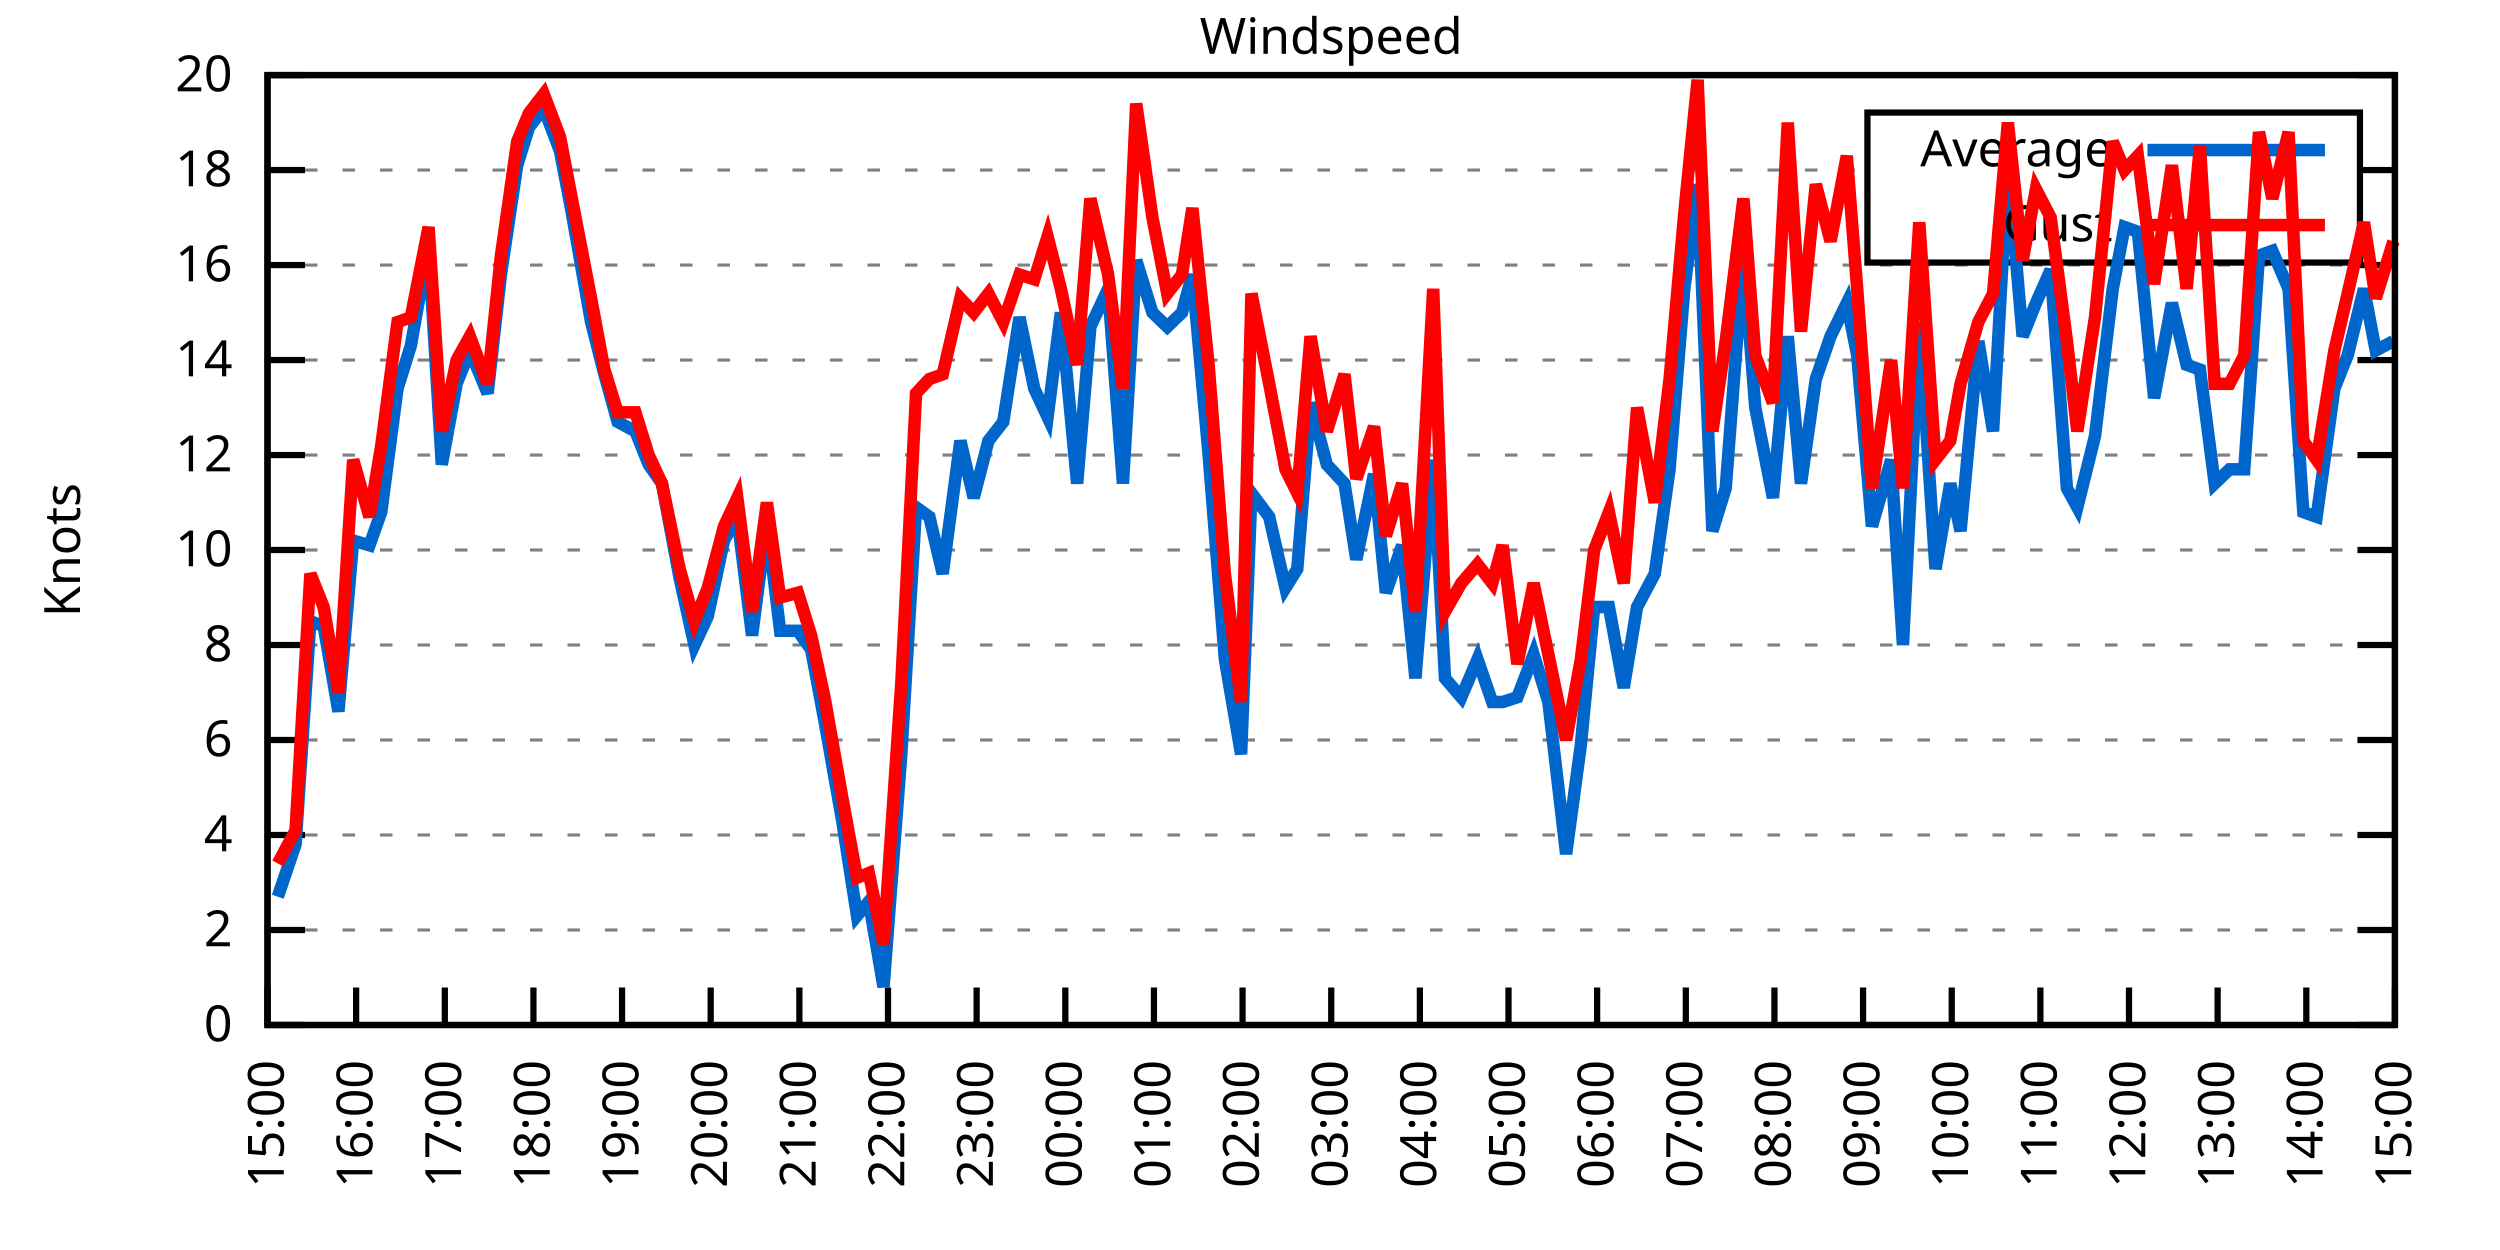
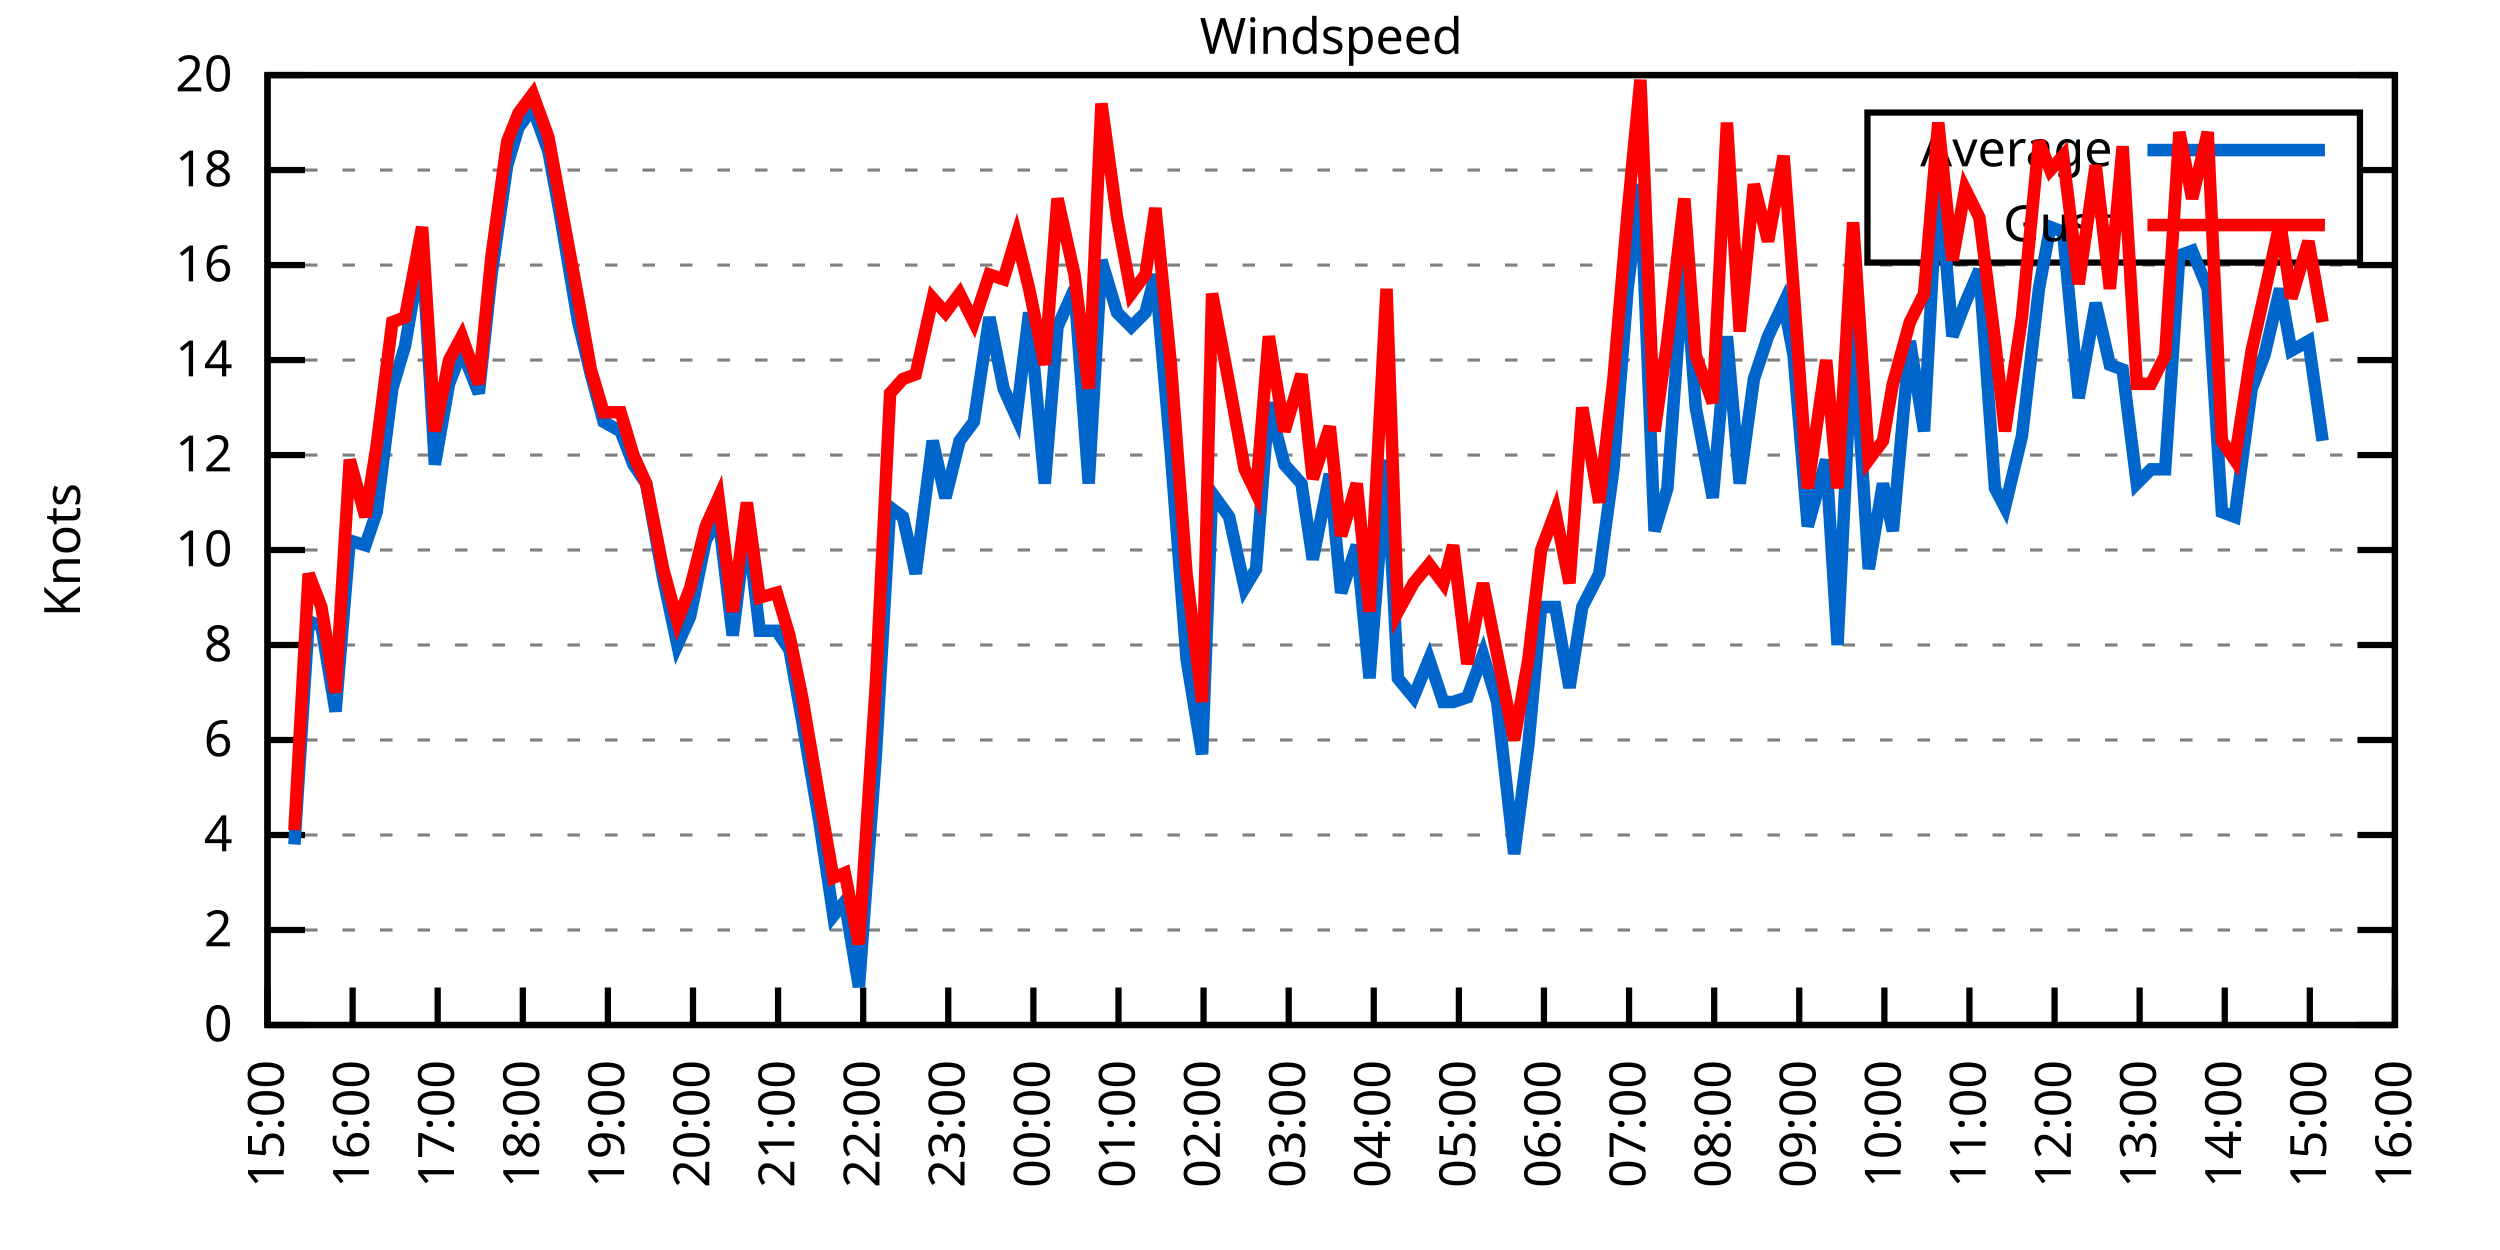
<svg xmlns="http://www.w3.org/2000/svg" xmlns:xlink="http://www.w3.org/1999/xlink" width="400" height="200" viewBox="0 0 400 200">
  <g id="gnuplot_canvas">
    <rect x="0" y="0" width="400" height="200" fill="none" />
    <defs>
      <circle id="gpDot" r="0.5" stroke-width="0.5" stroke="currentColor" />
      <path id="gpPt0" stroke-width="0.333" stroke="currentColor" d="M-1,0 h2 M0,-1 v2" />
      <path id="gpPt1" stroke-width="0.333" stroke="currentColor" d="M-1,-1 L1,1 M1,-1 L-1,1" />
      <path id="gpPt2" stroke-width="0.333" stroke="currentColor" d="M-1,0 L1,0 M0,-1 L0,1 M-1,-1 L1,1 M-1,1 L1,-1" />
      <rect id="gpPt3" stroke-width="0.333" stroke="currentColor" x="-1" y="-1" width="2" height="2" />
      <rect id="gpPt4" stroke-width="0.333" stroke="currentColor" fill="currentColor" x="-1" y="-1" width="2" height="2" />
      <circle id="gpPt5" stroke-width="0.333" stroke="currentColor" cx="0" cy="0" r="1" />
      <use xlink:href="#gpPt5" id="gpPt6" fill="currentColor" stroke="none" />
      <path id="gpPt7" stroke-width="0.333" stroke="currentColor" d="M0,-1.33 L-1.33,0.67 L1.33,0.67 z" />
      <use xlink:href="#gpPt7" id="gpPt8" fill="currentColor" stroke="none" />
      <use xlink:href="#gpPt7" id="gpPt9" stroke="currentColor" transform="rotate(180)" />
      <use xlink:href="#gpPt9" id="gpPt10" fill="currentColor" stroke="none" />
      <use xlink:href="#gpPt3" id="gpPt11" stroke="currentColor" transform="rotate(45)" />
      <use xlink:href="#gpPt11" id="gpPt12" fill="currentColor" stroke="none" />
      <path id="gpPt13" stroke-width="0.333" stroke="currentColor" d="M0,1.330 L1.265,0.411 L0.782,-1.067 L-0.782,-1.076 L-1.265,0.411 z" />
      <use xlink:href="#gpPt13" id="gpPt14" fill="currentColor" stroke="none" />
      <filter id="textbox" filterUnits="objectBoundingBox" x="0" y="0" height="1" width="1">
        <feFlood flood-color="white" flood-opacity="1" result="bgnd" />
        <feComposite in="SourceGraphic" in2="bgnd" operator="atop" />
      </filter>
      <filter id="greybox" filterUnits="objectBoundingBox" x="0" y="0" height="1" width="1">
        <feFlood flood-color="lightgrey" flood-opacity="1" result="grey" />
        <feComposite in="SourceGraphic" in2="grey" operator="atop" />
      </filter>
    </defs>
    <g fill="none" color="white" stroke="currentColor" stroke-width="1.00" stroke-linecap="butt" stroke-linejoin="miter">
</g>
    <g fill="none" color="black" stroke="currentColor" stroke-width="1.00" stroke-linecap="butt" stroke-linejoin="miter">
      <g stroke="none" shape-rendering="crispEdges">
        <polygon fill="rgb(255, 255, 255)" points="42.80,164.00 383.18,164.00 383.18,12.02 42.80,12.02 " />
      </g>
    </g>
    <g fill="none" color="black" stroke="currentColor" stroke-width="1.00" stroke-linecap="butt" stroke-linejoin="miter">
</g>
    <g fill="none" color="black" stroke="black" stroke-width="0.50" stroke-linecap="butt" stroke-linejoin="miter">
</g>
    <g fill="none" color="gray" stroke="currentColor" stroke-width="0.50" stroke-linecap="butt" stroke-linejoin="miter">
      <path stroke="gray" stroke-dasharray="2,4" class="gridline" d="M42.80,164.00 L383.19,164.00  " />
    </g>
    <g fill="none" color="gray" stroke="gray" stroke-width="1.00" stroke-linecap="butt" stroke-linejoin="miter">
</g>
    <g fill="none" color="black" stroke="currentColor" stroke-width="1.00" stroke-linecap="butt" stroke-linejoin="miter">
      <path stroke="black" d="M42.80,164.00 L48.80,164.00 M383.19,164.00 L377.19,164.00  " />
      <g transform="translate(37.20,166.60)" stroke="none" fill="black" font-family="Sans" font-size="8.00" text-anchor="end">
        <text>
          <tspan font-family="Sans"> 0</tspan>
        </text>
      </g>
    </g>
    <g fill="none" color="black" stroke="currentColor" stroke-width="1.00" stroke-linecap="butt" stroke-linejoin="miter">
</g>
    <g fill="none" color="black" stroke="black" stroke-width="0.50" stroke-linecap="butt" stroke-linejoin="miter">
</g>
    <g fill="none" color="gray" stroke="currentColor" stroke-width="0.50" stroke-linecap="butt" stroke-linejoin="miter">
      <path stroke="gray" stroke-dasharray="2,4" class="gridline" d="M42.80,148.80 L383.19,148.80  " />
    </g>
    <g fill="none" color="gray" stroke="gray" stroke-width="1.00" stroke-linecap="butt" stroke-linejoin="miter">
</g>
    <g fill="none" color="black" stroke="currentColor" stroke-width="1.00" stroke-linecap="butt" stroke-linejoin="miter">
      <path stroke="black" d="M42.80,148.80 L48.80,148.80 M383.19,148.80 L377.19,148.80  " />
      <g transform="translate(37.20,151.40)" stroke="none" fill="black" font-family="Sans" font-size="8.00" text-anchor="end">
        <text>
          <tspan font-family="Sans"> 2</tspan>
        </text>
      </g>
    </g>
    <g fill="none" color="black" stroke="currentColor" stroke-width="1.00" stroke-linecap="butt" stroke-linejoin="miter">
</g>
    <g fill="none" color="black" stroke="black" stroke-width="0.50" stroke-linecap="butt" stroke-linejoin="miter">
</g>
    <g fill="none" color="gray" stroke="currentColor" stroke-width="0.50" stroke-linecap="butt" stroke-linejoin="miter">
      <path stroke="gray" stroke-dasharray="2,4" class="gridline" d="M42.80,133.60 L383.19,133.60  " />
    </g>
    <g fill="none" color="gray" stroke="gray" stroke-width="1.00" stroke-linecap="butt" stroke-linejoin="miter">
</g>
    <g fill="none" color="black" stroke="currentColor" stroke-width="1.00" stroke-linecap="butt" stroke-linejoin="miter">
      <path stroke="black" d="M42.80,133.60 L48.80,133.60 M383.19,133.60 L377.19,133.60  " />
      <g transform="translate(37.20,136.20)" stroke="none" fill="black" font-family="Sans" font-size="8.00" text-anchor="end">
        <text>
          <tspan font-family="Sans"> 4</tspan>
        </text>
      </g>
    </g>
    <g fill="none" color="black" stroke="currentColor" stroke-width="1.00" stroke-linecap="butt" stroke-linejoin="miter">
</g>
    <g fill="none" color="black" stroke="black" stroke-width="0.50" stroke-linecap="butt" stroke-linejoin="miter">
</g>
    <g fill="none" color="gray" stroke="currentColor" stroke-width="0.50" stroke-linecap="butt" stroke-linejoin="miter">
      <path stroke="gray" stroke-dasharray="2,4" class="gridline" d="M42.80,118.40 L383.19,118.40  " />
    </g>
    <g fill="none" color="gray" stroke="gray" stroke-width="1.00" stroke-linecap="butt" stroke-linejoin="miter">
</g>
    <g fill="none" color="black" stroke="currentColor" stroke-width="1.00" stroke-linecap="butt" stroke-linejoin="miter">
      <path stroke="black" d="M42.80,118.40 L48.80,118.40 M383.19,118.40 L377.19,118.40  " />
      <g transform="translate(37.20,121.00)" stroke="none" fill="black" font-family="Sans" font-size="8.00" text-anchor="end">
        <text>
          <tspan font-family="Sans"> 6</tspan>
        </text>
      </g>
    </g>
    <g fill="none" color="black" stroke="currentColor" stroke-width="1.00" stroke-linecap="butt" stroke-linejoin="miter">
</g>
    <g fill="none" color="black" stroke="black" stroke-width="0.50" stroke-linecap="butt" stroke-linejoin="miter">
</g>
    <g fill="none" color="gray" stroke="currentColor" stroke-width="0.50" stroke-linecap="butt" stroke-linejoin="miter">
      <path stroke="gray" stroke-dasharray="2,4" class="gridline" d="M42.80,103.20 L383.19,103.20  " />
    </g>
    <g fill="none" color="gray" stroke="gray" stroke-width="1.00" stroke-linecap="butt" stroke-linejoin="miter">
</g>
    <g fill="none" color="black" stroke="currentColor" stroke-width="1.00" stroke-linecap="butt" stroke-linejoin="miter">
      <path stroke="black" d="M42.80,103.20 L48.80,103.20 M383.19,103.20 L377.19,103.20  " />
      <g transform="translate(37.20,105.80)" stroke="none" fill="black" font-family="Sans" font-size="8.00" text-anchor="end">
        <text>
          <tspan font-family="Sans"> 8</tspan>
        </text>
      </g>
    </g>
    <g fill="none" color="black" stroke="currentColor" stroke-width="1.00" stroke-linecap="butt" stroke-linejoin="miter">
</g>
    <g fill="none" color="black" stroke="black" stroke-width="0.50" stroke-linecap="butt" stroke-linejoin="miter">
</g>
    <g fill="none" color="gray" stroke="currentColor" stroke-width="0.50" stroke-linecap="butt" stroke-linejoin="miter">
      <path stroke="gray" stroke-dasharray="2,4" class="gridline" d="M42.80,88.00 L383.19,88.00  " />
    </g>
    <g fill="none" color="gray" stroke="gray" stroke-width="1.00" stroke-linecap="butt" stroke-linejoin="miter">
</g>
    <g fill="none" color="black" stroke="currentColor" stroke-width="1.00" stroke-linecap="butt" stroke-linejoin="miter">
      <path stroke="black" d="M42.80,88.00 L48.80,88.00 M383.19,88.00 L377.19,88.00  " />
      <g transform="translate(37.20,90.60)" stroke="none" fill="black" font-family="Sans" font-size="8.00" text-anchor="end">
        <text>
          <tspan font-family="Sans"> 10</tspan>
        </text>
      </g>
    </g>
    <g fill="none" color="black" stroke="currentColor" stroke-width="1.00" stroke-linecap="butt" stroke-linejoin="miter">
</g>
    <g fill="none" color="black" stroke="black" stroke-width="0.50" stroke-linecap="butt" stroke-linejoin="miter">
</g>
    <g fill="none" color="gray" stroke="currentColor" stroke-width="0.50" stroke-linecap="butt" stroke-linejoin="miter">
      <path stroke="gray" stroke-dasharray="2,4" class="gridline" d="M42.80,72.81 L383.19,72.81  " />
    </g>
    <g fill="none" color="gray" stroke="gray" stroke-width="1.00" stroke-linecap="butt" stroke-linejoin="miter">
</g>
    <g fill="none" color="black" stroke="currentColor" stroke-width="1.00" stroke-linecap="butt" stroke-linejoin="miter">
      <path stroke="black" d="M42.80,72.81 L48.80,72.81 M383.19,72.81 L377.19,72.81  " />
      <g transform="translate(37.20,75.41)" stroke="none" fill="black" font-family="Sans" font-size="8.00" text-anchor="end">
        <text>
          <tspan font-family="Sans"> 12</tspan>
        </text>
      </g>
    </g>
    <g fill="none" color="black" stroke="currentColor" stroke-width="1.00" stroke-linecap="butt" stroke-linejoin="miter">
</g>
    <g fill="none" color="black" stroke="black" stroke-width="0.50" stroke-linecap="butt" stroke-linejoin="miter">
</g>
    <g fill="none" color="gray" stroke="currentColor" stroke-width="0.50" stroke-linecap="butt" stroke-linejoin="miter">
      <path stroke="gray" stroke-dasharray="2,4" class="gridline" d="M42.80,57.61 L383.19,57.61  " />
    </g>
    <g fill="none" color="gray" stroke="gray" stroke-width="1.00" stroke-linecap="butt" stroke-linejoin="miter">
</g>
    <g fill="none" color="black" stroke="currentColor" stroke-width="1.00" stroke-linecap="butt" stroke-linejoin="miter">
      <path stroke="black" d="M42.80,57.61 L48.80,57.61 M383.19,57.61 L377.19,57.61  " />
      <g transform="translate(37.20,60.21)" stroke="none" fill="black" font-family="Sans" font-size="8.00" text-anchor="end">
        <text>
          <tspan font-family="Sans"> 14</tspan>
        </text>
      </g>
    </g>
    <g fill="none" color="black" stroke="currentColor" stroke-width="1.00" stroke-linecap="butt" stroke-linejoin="miter">
</g>
    <g fill="none" color="black" stroke="black" stroke-width="0.50" stroke-linecap="butt" stroke-linejoin="miter">
</g>
    <g fill="none" color="gray" stroke="currentColor" stroke-width="0.50" stroke-linecap="butt" stroke-linejoin="miter">
      <path stroke="gray" stroke-dasharray="2,4" class="gridline" d="M42.80,42.41 L383.19,42.41  " />
    </g>
    <g fill="none" color="gray" stroke="gray" stroke-width="1.00" stroke-linecap="butt" stroke-linejoin="miter">
</g>
    <g fill="none" color="black" stroke="currentColor" stroke-width="1.00" stroke-linecap="butt" stroke-linejoin="miter">
      <path stroke="black" d="M42.80,42.41 L48.80,42.41 M383.19,42.41 L377.19,42.41  " />
      <g transform="translate(37.20,45.01)" stroke="none" fill="black" font-family="Sans" font-size="8.00" text-anchor="end">
        <text>
          <tspan font-family="Sans"> 16</tspan>
        </text>
      </g>
    </g>
    <g fill="none" color="black" stroke="currentColor" stroke-width="1.00" stroke-linecap="butt" stroke-linejoin="miter">
</g>
    <g fill="none" color="black" stroke="black" stroke-width="0.50" stroke-linecap="butt" stroke-linejoin="miter">
</g>
    <g fill="none" color="gray" stroke="currentColor" stroke-width="0.50" stroke-linecap="butt" stroke-linejoin="miter">
      <path stroke="gray" stroke-dasharray="2,4" class="gridline" d="M42.80,27.21 L298.79,27.21 M377.59,27.21 L383.19,27.21  " />
    </g>
    <g fill="none" color="gray" stroke="gray" stroke-width="1.00" stroke-linecap="butt" stroke-linejoin="miter">
</g>
    <g fill="none" color="black" stroke="currentColor" stroke-width="1.00" stroke-linecap="butt" stroke-linejoin="miter">
      <path stroke="black" d="M42.80,27.21 L48.80,27.21 M383.19,27.21 L377.19,27.21  " />
      <g transform="translate(37.20,29.81)" stroke="none" fill="black" font-family="Sans" font-size="8.00" text-anchor="end">
        <text>
          <tspan font-family="Sans"> 18</tspan>
        </text>
      </g>
    </g>
    <g fill="none" color="black" stroke="currentColor" stroke-width="1.00" stroke-linecap="butt" stroke-linejoin="miter">
</g>
    <g fill="none" color="black" stroke="black" stroke-width="0.50" stroke-linecap="butt" stroke-linejoin="miter">
</g>
    <g fill="none" color="gray" stroke="currentColor" stroke-width="0.50" stroke-linecap="butt" stroke-linejoin="miter">
      <path stroke="gray" stroke-dasharray="2,4" class="gridline" d="M42.80,12.01 L383.19,12.01  " />
    </g>
    <g fill="none" color="gray" stroke="gray" stroke-width="1.00" stroke-linecap="butt" stroke-linejoin="miter">
</g>
    <g fill="none" color="black" stroke="currentColor" stroke-width="1.00" stroke-linecap="butt" stroke-linejoin="miter">
      <path stroke="black" d="M42.80,12.01 L48.80,12.01 M383.19,12.01 L377.19,12.01  " />
      <g transform="translate(37.20,14.61)" stroke="none" fill="black" font-family="Sans" font-size="8.00" text-anchor="end">
        <text>
          <tspan font-family="Sans"> 20</tspan>
        </text>
      </g>
    </g>
    <g fill="none" color="black" stroke="currentColor" stroke-width="1.00" stroke-linecap="butt" stroke-linejoin="miter">
      <path stroke="black" d="M42.80,164.00 L42.80,158.00  " />
      <g transform="translate(45.40,169.60) rotate(270.00)" stroke="none" fill="black" font-family="Sans" font-size="8.00" text-anchor="end">
        <text>
          <tspan font-family="Sans">15:00</tspan>
        </text>
      </g>
    </g>
    <g fill="none" color="black" stroke="currentColor" stroke-width="1.00" stroke-linecap="butt" stroke-linejoin="miter">
-       <path stroke="black" d="M56.98,164.00 L56.98,158.00  " />
-       <g transform="translate(59.58,169.60) rotate(270.00)" stroke="none" fill="black" font-family="Sans" font-size="8.00" text-anchor="end">
+       <path stroke="black" d="M56.42,164.00 L56.42,158.00  " />
+       <g transform="translate(59.02,169.60) rotate(270.00)" stroke="none" fill="black" font-family="Sans" font-size="8.00" text-anchor="end">
        <text>
          <tspan font-family="Sans">16:00</tspan>
        </text>
      </g>
    </g>
    <g fill="none" color="black" stroke="currentColor" stroke-width="1.00" stroke-linecap="butt" stroke-linejoin="miter">
-       <path stroke="black" d="M71.17,164.00 L71.17,158.00  " />
-       <g transform="translate(73.77,169.60) rotate(270.00)" stroke="none" fill="black" font-family="Sans" font-size="8.00" text-anchor="end">
+       <path stroke="black" d="M70.03,164.00 L70.03,158.00  " />
+       <g transform="translate(72.63,169.60) rotate(270.00)" stroke="none" fill="black" font-family="Sans" font-size="8.00" text-anchor="end">
        <text>
          <tspan font-family="Sans">17:00</tspan>
        </text>
      </g>
    </g>
    <g fill="none" color="black" stroke="currentColor" stroke-width="1.00" stroke-linecap="butt" stroke-linejoin="miter">
-       <path stroke="black" d="M85.35,164.00 L85.35,158.00  " />
-       <g transform="translate(87.95,169.60) rotate(270.00)" stroke="none" fill="black" font-family="Sans" font-size="8.00" text-anchor="end">
+       <path stroke="black" d="M83.65,164.00 L83.65,158.00  " />
+       <g transform="translate(86.25,169.60) rotate(270.00)" stroke="none" fill="black" font-family="Sans" font-size="8.00" text-anchor="end">
        <text>
          <tspan font-family="Sans">18:00</tspan>
        </text>
      </g>
    </g>
    <g fill="none" color="black" stroke="currentColor" stroke-width="1.00" stroke-linecap="butt" stroke-linejoin="miter">
-       <path stroke="black" d="M99.53,164.00 L99.53,158.00  " />
-       <g transform="translate(102.13,169.60) rotate(270.00)" stroke="none" fill="black" font-family="Sans" font-size="8.00" text-anchor="end">
+       <path stroke="black" d="M97.26,164.00 L97.26,158.00  " />
+       <g transform="translate(99.86,169.60) rotate(270.00)" stroke="none" fill="black" font-family="Sans" font-size="8.00" text-anchor="end">
        <text>
          <tspan font-family="Sans">19:00</tspan>
        </text>
      </g>
    </g>
    <g fill="none" color="black" stroke="currentColor" stroke-width="1.00" stroke-linecap="butt" stroke-linejoin="miter">
-       <path stroke="black" d="M113.71,164.00 L113.71,158.00  " />
-       <g transform="translate(116.31,169.60) rotate(270.00)" stroke="none" fill="black" font-family="Sans" font-size="8.00" text-anchor="end">
+       <path stroke="black" d="M110.88,164.00 L110.88,158.00  " />
+       <g transform="translate(113.48,169.60) rotate(270.00)" stroke="none" fill="black" font-family="Sans" font-size="8.00" text-anchor="end">
        <text>
          <tspan font-family="Sans">20:00</tspan>
        </text>
      </g>
    </g>
    <g fill="none" color="black" stroke="currentColor" stroke-width="1.00" stroke-linecap="butt" stroke-linejoin="miter">
-       <path stroke="black" d="M127.90,164.00 L127.90,158.00  " />
-       <g transform="translate(130.50,169.60) rotate(270.00)" stroke="none" fill="black" font-family="Sans" font-size="8.00" text-anchor="end">
+       <path stroke="black" d="M124.49,164.00 L124.49,158.00  " />
+       <g transform="translate(127.09,169.60) rotate(270.00)" stroke="none" fill="black" font-family="Sans" font-size="8.00" text-anchor="end">
        <text>
          <tspan font-family="Sans">21:00</tspan>
        </text>
      </g>
    </g>
    <g fill="none" color="black" stroke="currentColor" stroke-width="1.00" stroke-linecap="butt" stroke-linejoin="miter">
-       <path stroke="black" d="M142.08,164.00 L142.08,158.00  " />
-       <g transform="translate(144.68,169.60) rotate(270.00)" stroke="none" fill="black" font-family="Sans" font-size="8.00" text-anchor="end">
+       <path stroke="black" d="M138.11,164.00 L138.11,158.00  " />
+       <g transform="translate(140.71,169.60) rotate(270.00)" stroke="none" fill="black" font-family="Sans" font-size="8.00" text-anchor="end">
        <text>
          <tspan font-family="Sans">22:00</tspan>
        </text>
      </g>
    </g>
    <g fill="none" color="black" stroke="currentColor" stroke-width="1.00" stroke-linecap="butt" stroke-linejoin="miter">
-       <path stroke="black" d="M156.26,164.00 L156.26,158.00  " />
-       <g transform="translate(158.86,169.60) rotate(270.00)" stroke="none" fill="black" font-family="Sans" font-size="8.00" text-anchor="end">
+       <path stroke="black" d="M151.72,164.00 L151.72,158.00  " />
+       <g transform="translate(154.32,169.60) rotate(270.00)" stroke="none" fill="black" font-family="Sans" font-size="8.00" text-anchor="end">
        <text>
          <tspan font-family="Sans">23:00</tspan>
        </text>
      </g>
    </g>
    <g fill="none" color="black" stroke="currentColor" stroke-width="1.00" stroke-linecap="butt" stroke-linejoin="miter">
-       <path stroke="black" d="M170.45,164.00 L170.45,158.00  " />
-       <g transform="translate(173.05,169.60) rotate(270.00)" stroke="none" fill="black" font-family="Sans" font-size="8.00" text-anchor="end">
+       <path stroke="black" d="M165.34,164.00 L165.34,158.00  " />
+       <g transform="translate(167.94,169.60) rotate(270.00)" stroke="none" fill="black" font-family="Sans" font-size="8.00" text-anchor="end">
        <text>
          <tspan font-family="Sans">00:00</tspan>
        </text>
      </g>
    </g>
    <g fill="none" color="black" stroke="currentColor" stroke-width="1.00" stroke-linecap="butt" stroke-linejoin="miter">
-       <path stroke="black" d="M184.63,164.00 L184.63,158.00  " />
-       <g transform="translate(187.23,169.60) rotate(270.00)" stroke="none" fill="black" font-family="Sans" font-size="8.00" text-anchor="end">
+       <path stroke="black" d="M178.96,164.00 L178.96,158.00  " />
+       <g transform="translate(181.56,169.60) rotate(270.00)" stroke="none" fill="black" font-family="Sans" font-size="8.00" text-anchor="end">
        <text>
          <tspan font-family="Sans">01:00</tspan>
        </text>
      </g>
    </g>
    <g fill="none" color="black" stroke="currentColor" stroke-width="1.00" stroke-linecap="butt" stroke-linejoin="miter">
-       <path stroke="black" d="M198.81,164.00 L198.81,158.00  " />
-       <g transform="translate(201.41,169.60) rotate(270.00)" stroke="none" fill="black" font-family="Sans" font-size="8.00" text-anchor="end">
+       <path stroke="black" d="M192.57,164.00 L192.57,158.00  " />
+       <g transform="translate(195.17,169.60) rotate(270.00)" stroke="none" fill="black" font-family="Sans" font-size="8.00" text-anchor="end">
        <text>
          <tspan font-family="Sans">02:00</tspan>
        </text>
      </g>
    </g>
    <g fill="none" color="black" stroke="currentColor" stroke-width="1.00" stroke-linecap="butt" stroke-linejoin="miter">
-       <path stroke="black" d="M213.00,164.00 L213.00,158.00  " />
-       <g transform="translate(215.60,169.60) rotate(270.00)" stroke="none" fill="black" font-family="Sans" font-size="8.00" text-anchor="end">
+       <path stroke="black" d="M206.19,164.00 L206.19,158.00  " />
+       <g transform="translate(208.79,169.60) rotate(270.00)" stroke="none" fill="black" font-family="Sans" font-size="8.00" text-anchor="end">
        <text>
          <tspan font-family="Sans">03:00</tspan>
        </text>
      </g>
    </g>
    <g fill="none" color="black" stroke="currentColor" stroke-width="1.00" stroke-linecap="butt" stroke-linejoin="miter">
-       <path stroke="black" d="M227.18,164.00 L227.18,158.00  " />
-       <g transform="translate(229.78,169.60) rotate(270.00)" stroke="none" fill="black" font-family="Sans" font-size="8.00" text-anchor="end">
+       <path stroke="black" d="M219.80,164.00 L219.80,158.00  " />
+       <g transform="translate(222.40,169.60) rotate(270.00)" stroke="none" fill="black" font-family="Sans" font-size="8.00" text-anchor="end">
        <text>
          <tspan font-family="Sans">04:00</tspan>
        </text>
      </g>
    </g>
    <g fill="none" color="black" stroke="currentColor" stroke-width="1.00" stroke-linecap="butt" stroke-linejoin="miter">
-       <path stroke="black" d="M241.36,164.00 L241.36,158.00  " />
-       <g transform="translate(243.96,169.60) rotate(270.00)" stroke="none" fill="black" font-family="Sans" font-size="8.00" text-anchor="end">
+       <path stroke="black" d="M233.42,164.00 L233.42,158.00  " />
+       <g transform="translate(236.02,169.60) rotate(270.00)" stroke="none" fill="black" font-family="Sans" font-size="8.00" text-anchor="end">
        <text>
          <tspan font-family="Sans">05:00</tspan>
        </text>
      </g>
    </g>
    <g fill="none" color="black" stroke="currentColor" stroke-width="1.00" stroke-linecap="butt" stroke-linejoin="miter">
-       <path stroke="black" d="M255.54,164.00 L255.54,158.00  " />
-       <g transform="translate(258.14,169.60) rotate(270.00)" stroke="none" fill="black" font-family="Sans" font-size="8.00" text-anchor="end">
+       <path stroke="black" d="M247.03,164.00 L247.03,158.00  " />
+       <g transform="translate(249.63,169.60) rotate(270.00)" stroke="none" fill="black" font-family="Sans" font-size="8.00" text-anchor="end">
        <text>
          <tspan font-family="Sans">06:00</tspan>
        </text>
      </g>
    </g>
    <g fill="none" color="black" stroke="currentColor" stroke-width="1.00" stroke-linecap="butt" stroke-linejoin="miter">
-       <path stroke="black" d="M269.73,164.00 L269.73,158.00  " />
-       <g transform="translate(272.33,169.60) rotate(270.00)" stroke="none" fill="black" font-family="Sans" font-size="8.00" text-anchor="end">
+       <path stroke="black" d="M260.65,164.00 L260.65,158.00  " />
+       <g transform="translate(263.25,169.60) rotate(270.00)" stroke="none" fill="black" font-family="Sans" font-size="8.00" text-anchor="end">
        <text>
          <tspan font-family="Sans">07:00</tspan>
        </text>
      </g>
    </g>
    <g fill="none" color="black" stroke="currentColor" stroke-width="1.00" stroke-linecap="butt" stroke-linejoin="miter">
-       <path stroke="black" d="M283.91,164.00 L283.91,158.00  " />
-       <g transform="translate(286.51,169.60) rotate(270.00)" stroke="none" fill="black" font-family="Sans" font-size="8.00" text-anchor="end">
+       <path stroke="black" d="M274.27,164.00 L274.27,158.00  " />
+       <g transform="translate(276.87,169.60) rotate(270.00)" stroke="none" fill="black" font-family="Sans" font-size="8.00" text-anchor="end">
        <text>
          <tspan font-family="Sans">08:00</tspan>
        </text>
      </g>
    </g>
    <g fill="none" color="black" stroke="currentColor" stroke-width="1.00" stroke-linecap="butt" stroke-linejoin="miter">
-       <path stroke="black" d="M298.09,164.00 L298.09,158.00  " />
-       <g transform="translate(300.69,169.60) rotate(270.00)" stroke="none" fill="black" font-family="Sans" font-size="8.00" text-anchor="end">
+       <path stroke="black" d="M287.88,164.00 L287.88,158.00  " />
+       <g transform="translate(290.48,169.60) rotate(270.00)" stroke="none" fill="black" font-family="Sans" font-size="8.00" text-anchor="end">
        <text>
          <tspan font-family="Sans">09:00</tspan>
        </text>
      </g>
    </g>
    <g fill="none" color="black" stroke="currentColor" stroke-width="1.00" stroke-linecap="butt" stroke-linejoin="miter">
-       <path stroke="black" d="M312.28,164.00 L312.28,158.00  " />
-       <g transform="translate(314.88,169.60) rotate(270.00)" stroke="none" fill="black" font-family="Sans" font-size="8.00" text-anchor="end">
+       <path stroke="black" d="M301.50,164.00 L301.50,158.00  " />
+       <g transform="translate(304.10,169.60) rotate(270.00)" stroke="none" fill="black" font-family="Sans" font-size="8.00" text-anchor="end">
        <text>
          <tspan font-family="Sans">10:00</tspan>
        </text>
      </g>
    </g>
    <g fill="none" color="black" stroke="currentColor" stroke-width="1.00" stroke-linecap="butt" stroke-linejoin="miter">
-       <path stroke="black" d="M326.46,164.00 L326.46,158.00  " />
-       <g transform="translate(329.06,169.60) rotate(270.00)" stroke="none" fill="black" font-family="Sans" font-size="8.00" text-anchor="end">
+       <path stroke="black" d="M315.11,164.00 L315.11,158.00  " />
+       <g transform="translate(317.71,169.60) rotate(270.00)" stroke="none" fill="black" font-family="Sans" font-size="8.00" text-anchor="end">
        <text>
          <tspan font-family="Sans">11:00</tspan>
        </text>
      </g>
    </g>
    <g fill="none" color="black" stroke="currentColor" stroke-width="1.00" stroke-linecap="butt" stroke-linejoin="miter">
-       <path stroke="black" d="M340.64,164.00 L340.64,158.00  " />
-       <g transform="translate(343.24,169.60) rotate(270.00)" stroke="none" fill="black" font-family="Sans" font-size="8.00" text-anchor="end">
+       <path stroke="black" d="M328.73,164.00 L328.73,158.00  " />
+       <g transform="translate(331.33,169.60) rotate(270.00)" stroke="none" fill="black" font-family="Sans" font-size="8.00" text-anchor="end">
        <text>
          <tspan font-family="Sans">12:00</tspan>
        </text>
      </g>
    </g>
    <g fill="none" color="black" stroke="currentColor" stroke-width="1.00" stroke-linecap="butt" stroke-linejoin="miter">
-       <path stroke="black" d="M354.82,164.00 L354.82,158.00  " />
-       <g transform="translate(357.42,169.60) rotate(270.00)" stroke="none" fill="black" font-family="Sans" font-size="8.00" text-anchor="end">
+       <path stroke="black" d="M342.34,164.00 L342.34,158.00  " />
+       <g transform="translate(344.94,169.60) rotate(270.00)" stroke="none" fill="black" font-family="Sans" font-size="8.00" text-anchor="end">
        <text>
          <tspan font-family="Sans">13:00</tspan>
        </text>
      </g>
    </g>
    <g fill="none" color="black" stroke="currentColor" stroke-width="1.00" stroke-linecap="butt" stroke-linejoin="miter">
-       <path stroke="black" d="M369.01,164.00 L369.01,158.00  " />
-       <g transform="translate(371.61,169.60) rotate(270.00)" stroke="none" fill="black" font-family="Sans" font-size="8.00" text-anchor="end">
+       <path stroke="black" d="M355.96,164.00 L355.96,158.00  " />
+       <g transform="translate(358.56,169.60) rotate(270.00)" stroke="none" fill="black" font-family="Sans" font-size="8.00" text-anchor="end">
        <text>
          <tspan font-family="Sans">14:00</tspan>
+         </text>
+       </g>
+     </g>
+     <g fill="none" color="black" stroke="currentColor" stroke-width="1.00" stroke-linecap="butt" stroke-linejoin="miter">
+       <path stroke="black" d="M369.57,164.00 L369.57,158.00  " />
+       <g transform="translate(372.17,169.60) rotate(270.00)" stroke="none" fill="black" font-family="Sans" font-size="8.00" text-anchor="end">
+         <text>
+           <tspan font-family="Sans">15:00</tspan>
        </text>
      </g>
    </g>
    <g fill="none" color="black" stroke="currentColor" stroke-width="1.00" stroke-linecap="butt" stroke-linejoin="miter">
      <path stroke="black" d="M383.19,164.00 L383.19,158.00  " />
      <g transform="translate(385.79,169.60) rotate(270.00)" stroke="none" fill="black" font-family="Sans" font-size="8.00" text-anchor="end">
        <text>
-           <tspan font-family="Sans">15:00</tspan>
+           <tspan font-family="Sans">16:00</tspan>
        </text>
      </g>
    </g>
    <g fill="none" color="black" stroke="currentColor" stroke-width="1.00" stroke-linecap="butt" stroke-linejoin="miter">
</g>
    <g fill="none" color="black" stroke="currentColor" stroke-width="1.00" stroke-linecap="butt" stroke-linejoin="miter">
      <path stroke="black" d="M42.80,12.01 L42.80,164.00 L383.19,164.00 L383.19,12.01 L42.80,12.01 Z  " />
    </g>
    <g fill="none" color="black" stroke="currentColor" stroke-width="1.00" stroke-linecap="butt" stroke-linejoin="miter">
</g>
    <g fill="none" color="black" stroke="currentColor" stroke-width="1.00" stroke-linecap="butt" stroke-linejoin="miter">
      <path stroke="black" d="M298.79,42.01 L298.79,18.01 L377.59,18.01 L377.59,42.01 L298.79,42.01 Z  " />
    </g>
    <g id="Windspeed_plot_1">
      <g fill="none" color="white" stroke="black" stroke-width="2.00" stroke-linecap="butt" stroke-linejoin="miter">
</g>
      <g fill="none" color="black" stroke="currentColor" stroke-width="2.00" stroke-linecap="butt" stroke-linejoin="miter">
        <g transform="translate(337.99,26.61)" stroke="none" fill="black" font-family="Sans" font-size="8.00" text-anchor="end">
          <text>
            <tspan font-family="Sans">Average</tspan>
          </text>
        </g>
      </g>
      <g fill="none" color="black" stroke="currentColor" stroke-width="2.00" stroke-linecap="butt" stroke-linejoin="miter">
-         <path stroke="rgb(  0, 102, 204)" d="M343.59,24.01 L371.99,24.01 M44.45,143.48 L47.29,135.12 L49.66,99.40 L51.78,100.16 L54.15,113.84 L56.51,86.49   L59.11,87.25 L61.00,81.93 L63.60,62.17 L65.73,55.33 L68.57,39.37 L70.69,74.33 L73.06,61.41 L75.18,56.09   L78.02,62.93 L80.15,43.93 L82.75,26.45 L84.64,20.37 L87.00,17.33 L89.60,24.17 L91.49,34.05 L94.57,51.53   L96.70,59.89 L98.82,67.49 L101.66,69.01 L103.79,74.33 L105.91,77.37 L108.75,92.56 L111.11,103.20 L113.24,98.64   L115.84,86.49 L117.97,82.69 L120.33,101.68 L122.70,83.45 L124.82,100.92 L127.66,100.92 L129.79,103.96 L131.92,115.36   L134.75,131.32 L137.12,146.52 L139.01,144.24 L141.37,157.92 L144.21,120.68 L146.57,81.17 L148.70,82.69 L150.83,91.80   L153.66,70.53 L155.79,79.65 L158.15,70.53 L160.52,67.49 L163.12,50.77 L165.48,62.17 L167.61,66.73 L169.74,50.01   L172.34,77.37 L174.46,52.29 L177.30,46.21 L179.67,77.37 L181.79,41.65 L184.39,50.01 L186.76,52.29 L189.12,50.01   L190.78,43.93 L193.38,72.81 L195.98,105.48 L198.58,120.68 L200.23,78.89 L203.07,82.69 L205.67,94.08 L207.56,91.04   L209.69,64.45 L212.29,74.33 L215.12,77.37 L217.01,89.52 L219.85,75.85 L221.74,94.84 L224.34,87.25 L226.47,108.52   L229.31,73.57 L231.20,108.52 L233.80,111.56 L236.40,105.48 L238.76,112.32 L240.42,112.32 L242.78,111.56 L245.38,104.72   L247.74,112.32 L250.58,136.64 L252.94,119.16 L255.07,97.12 L257.43,97.12 L259.80,110.04 L261.93,97.12 L264.76,91.80   L267.13,75.09 L269.49,46.21 L271.62,29.49 L273.98,84.97 L276.11,78.13 L278.95,40.89 L280.84,65.21 L283.67,79.65   L286.04,53.81 L288.16,77.37 L290.53,60.65 L292.89,53.81 L295.49,48.49 L297.15,56.85 L299.51,84.21 L302.58,73.57   L304.47,103.20 L307.08,51.53 L309.68,91.04 L312.04,77.37 L313.69,84.97 L316.53,54.57 L318.89,69.01 L321.26,26.45   L323.62,53.81 L325.75,48.49 L328.11,43.17 L330.71,78.13 L332.37,81.17 L335.20,69.77 L338.04,46.21 L339.93,36.33   L342.06,37.09 L344.66,63.69 L347.50,48.49 L349.86,58.37 L351.99,59.13 L354.35,77.37 L356.72,75.09 L359.08,75.09   L361.44,40.89 L363.57,40.13 L366.17,46.21 L368.53,81.93 L370.66,82.69 L373.50,62.17 L375.63,56.85 L378.23,46.21   L380.12,56.09 L382.95,54.57  " />
+         <path stroke="rgb(  0, 102, 204)" d="M343.59,24.01 L371.99,24.01 M47.11,135.12 L49.38,99.40 L51.42,100.16 L53.69,113.84 L55.96,86.49 L58.46,87.25   L60.27,81.93 L62.77,62.17 L64.81,55.33 L67.54,39.37 L69.58,74.33 L71.85,61.41 L73.89,56.09 L76.61,62.93   L78.65,43.93 L81.15,26.45 L82.97,20.37 L85.24,17.33 L87.73,24.17 L89.55,34.05 L92.50,51.53 L94.54,59.89   L96.58,67.49 L99.30,69.01 L101.35,74.33 L103.39,77.37 L106.11,92.56 L108.38,103.20 L110.42,98.64 L112.92,86.49   L114.96,82.69 L117.23,101.68 L119.50,83.45 L121.54,100.92 L124.27,100.92 L126.31,103.96 L128.35,115.36 L131.07,131.32   L133.34,146.52 L135.16,144.24 L137.43,157.92 L140.15,120.68 L142.42,81.17 L144.46,82.69 L146.51,91.80 L149.23,70.53   L151.27,79.65 L153.54,70.53 L155.81,67.49 L158.31,50.77 L160.57,62.17 L162.62,66.73 L164.66,50.01 L167.16,77.37   L169.20,52.29 L171.92,46.21 L174.19,77.37 L176.23,41.65 L178.73,50.01 L181.00,52.29 L183.27,50.01 L184.86,43.93   L187.35,72.81 L189.85,105.48 L192.34,120.68 L193.93,78.89 L196.66,82.69 L199.15,94.08 L200.97,91.04 L203.01,64.45   L205.51,74.33 L208.23,77.37 L210.04,89.52 L212.77,75.85 L214.58,94.84 L217.08,87.25 L219.12,108.52 L221.85,73.57   L223.66,108.52 L226.16,111.56 L228.65,105.48 L230.92,112.32 L232.51,112.32 L234.78,111.56 L237.28,104.72 L239.55,112.32   L242.27,136.64 L244.54,119.16 L246.58,97.12 L248.85,97.12 L251.12,110.04 L253.16,97.12 L255.88,91.80 L258.15,75.09   L260.42,46.21 L262.47,29.49 L264.73,84.97 L266.78,78.13 L269.50,40.89 L271.32,65.21 L274.04,79.65 L276.31,53.81   L278.35,77.37 L280.62,60.65 L282.89,53.81 L285.38,48.49 L286.97,56.85 L289.24,84.21 L292.19,73.57 L294.01,103.20   L296.50,51.53 L299.00,91.04 L301.27,77.37 L302.86,84.97 L305.58,54.57 L307.85,69.01 L310.12,26.45 L312.39,53.81   L314.43,48.49 L316.70,43.17 L319.20,78.13 L320.79,81.17 L323.51,69.77 L326.23,46.21 L328.05,36.33 L330.09,37.09   L332.59,63.69 L335.31,48.49 L337.58,58.37 L339.62,59.13 L341.89,77.37 L344.16,75.09 L346.43,75.09 L348.70,40.89   L350.74,40.13 L353.24,46.21 L355.50,81.93 L357.55,82.69 L360.27,62.17 L362.31,56.85 L364.81,46.21 L366.62,56.09   L369.35,54.57 L371.62,70.53  " />
      </g>
    </g>
    <g id="Windspeed_plot_2">
      <g fill="none" color="black" stroke="currentColor" stroke-width="2.00" stroke-linecap="butt" stroke-linejoin="miter">
        <g transform="translate(337.99,38.61)" stroke="none" fill="black" font-family="Sans" font-size="8.00" text-anchor="end">
          <text>
            <tspan font-family="Sans">Gust</tspan>
          </text>
        </g>
      </g>
      <g fill="none" color="black" stroke="currentColor" stroke-width="2.00" stroke-linecap="butt" stroke-linejoin="miter">
-         <path stroke="rgb(255,   0,   0)" d="M343.59,36.01 L371.99,36.01 M44.45,138.16 L47.29,132.84 L49.66,91.80 L51.78,97.12 L54.15,110.80 L56.51,73.57   L59.11,82.69 L61.00,71.29 L63.60,51.53 L65.73,50.77 L68.57,36.33 L70.69,69.01 L73.06,57.61 L75.18,53.81   L78.02,61.41 L80.15,40.89 L82.75,22.65 L84.64,18.09 L87.00,15.05 L89.60,21.89 L91.49,31.77 L94.57,47.73   L96.70,59.13 L98.82,65.97 L101.66,65.97 L103.79,72.81 L105.91,77.37 L108.75,91.04 L111.11,99.40 L113.24,94.08   L115.84,84.21 L117.97,79.65 L120.33,97.88 L122.70,80.41 L124.82,95.60 L127.66,94.84 L129.79,101.68 L131.92,111.56   L134.75,127.52 L137.12,140.44 L139.01,139.68 L141.37,151.08 L144.21,109.28 L146.57,62.93 L148.70,60.65 L150.83,59.89   L153.66,47.73 L155.79,50.01 L158.15,46.97 L160.52,51.53 L163.12,43.93 L165.48,44.69 L167.61,37.85 L169.74,46.21   L172.34,58.37 L174.46,31.77 L177.30,43.93 L179.67,62.17 L181.79,16.57 L184.39,34.81 L186.76,46.97 L189.12,43.93   L190.78,33.29 L193.38,58.37 L195.98,91.80 L198.58,112.32 L200.23,46.97 L203.07,61.41 L205.67,75.09 L207.56,78.89   L209.69,53.81 L212.29,69.01 L215.12,59.89 L217.01,76.61 L219.85,68.25 L221.74,85.73 L224.34,77.37 L226.47,97.88   L229.31,46.21 L231.20,97.88 L233.80,93.32 L236.40,90.28 L238.76,93.32 L240.42,87.25 L242.78,106.24 L245.38,93.32   L247.74,104.72 L250.58,118.40 L252.94,105.48 L255.07,88.00 L257.43,81.93 L259.80,93.32 L261.93,65.21 L264.76,80.41   L267.13,60.65 L269.49,34.05 L271.62,12.77 L273.98,69.01 L276.11,54.57 L278.95,31.77 L280.84,56.85 L283.67,64.45   L286.04,19.61 L288.16,53.05 L290.53,29.49 L292.89,38.61 L295.49,24.93 L297.15,46.21 L299.51,78.13 L302.58,57.61   L304.47,78.13 L307.08,35.57 L309.68,73.57 L312.04,70.53 L313.69,61.41 L316.53,51.53 L318.89,46.97 L321.26,19.61   L323.62,41.65 L325.75,30.25 L328.11,34.81 L330.71,54.57 L332.37,69.01 L335.20,50.77 L338.04,22.65 L339.93,27.21   L342.06,24.93 L344.66,45.45 L347.50,26.45 L349.86,46.21 L351.99,23.41 L354.35,61.41 L356.72,61.41 L359.08,56.85   L361.44,21.13 L363.57,31.77 L366.17,21.13 L368.53,70.53 L370.66,73.57 L373.50,56.09 L375.63,46.97 L378.23,35.57   L380.12,47.73 L382.95,38.61  " />
+         <path stroke="rgb(255,   0,   0)" d="M343.59,36.01 L371.99,36.01 M47.11,132.84 L49.38,91.80 L51.42,97.12 L53.69,110.80 L55.96,73.57 L58.46,82.69   L60.27,71.29 L62.77,51.53 L64.81,50.77 L67.54,36.33 L69.58,69.01 L71.85,57.61 L73.89,53.81 L76.61,61.41   L78.65,40.89 L81.15,22.65 L82.97,18.09 L85.24,15.05 L87.73,21.89 L89.55,31.77 L92.50,47.73 L94.54,59.13   L96.58,65.97 L99.30,65.97 L101.35,72.81 L103.39,77.37 L106.11,91.04 L108.38,99.40 L110.42,94.08 L112.92,84.21   L114.96,79.65 L117.23,97.88 L119.50,80.41 L121.54,95.60 L124.27,94.84 L126.31,101.68 L128.35,111.56 L131.07,127.52   L133.34,140.44 L135.16,139.68 L137.43,151.08 L140.15,109.28 L142.42,62.93 L144.46,60.65 L146.51,59.89 L149.23,47.73   L151.27,50.01 L153.54,46.97 L155.81,51.53 L158.31,43.93 L160.57,44.69 L162.62,37.85 L164.66,46.21 L167.16,58.37   L169.20,31.77 L171.92,43.93 L174.19,62.17 L176.23,16.57 L178.73,34.81 L181.00,46.97 L183.27,43.93 L184.86,33.29   L187.35,58.37 L189.85,91.80 L192.34,112.32 L193.93,46.97 L196.66,61.41 L199.15,75.09 L200.97,78.89 L203.01,53.81   L205.51,69.01 L208.23,59.89 L210.04,76.61 L212.77,68.25 L214.58,85.73 L217.08,77.37 L219.12,97.88 L221.85,46.21   L223.66,97.88 L226.16,93.32 L228.65,90.28 L230.92,93.32 L232.51,87.25 L234.78,106.24 L237.28,93.32 L239.55,104.72   L242.27,118.40 L244.54,105.48 L246.58,88.00 L248.85,81.93 L251.12,93.32 L253.16,65.21 L255.88,80.41 L258.15,60.65   L260.42,34.05 L262.47,12.77 L264.73,69.01 L266.78,54.57 L269.50,31.77 L271.32,56.85 L274.04,64.45 L276.31,19.61   L278.35,53.05 L280.62,29.49 L282.89,38.61 L285.38,24.93 L286.97,46.21 L289.24,78.13 L292.19,57.61 L294.01,78.13   L296.50,35.57 L299.00,73.57 L301.27,70.53 L302.86,61.41 L305.58,51.53 L307.85,46.97 L310.12,19.61 L312.39,41.65   L314.43,30.25 L316.70,34.81 L319.20,54.57 L320.79,69.01 L323.51,50.77 L326.23,22.65 L328.05,27.21 L330.09,24.93   L332.59,45.45 L335.31,26.45 L337.58,46.21 L339.62,23.41 L341.89,61.41 L344.16,61.41 L346.43,56.85 L348.70,21.13   L350.74,31.77 L353.24,21.13 L355.50,70.53 L357.55,73.57 L360.27,56.09 L362.31,46.97 L364.81,35.57 L366.62,47.73   L369.35,38.61 L371.62,51.53  " />
      </g>
    </g>
    <g fill="none" color="black" stroke="currentColor" stroke-width="2.00" stroke-linecap="butt" stroke-linejoin="miter">
</g>
    <g fill="none" color="black" stroke="black" stroke-width="1.00" stroke-linecap="butt" stroke-linejoin="miter">
</g>
    <g fill="none" color="black" stroke="currentColor" stroke-width="1.00" stroke-linecap="butt" stroke-linejoin="miter">
      <path stroke="black" d="M42.80,12.01 L42.80,164.00 L383.19,164.00 L383.19,12.01 L42.80,12.01 Z  " />
      <g transform="translate(12.80,88.01) rotate(270.00)" stroke="none" fill="black" font-family="Sans" font-size="8.00" text-anchor="middle">
        <text>
          <tspan font-family="Sans">Knots</tspan>
        </text>
      </g>
    </g>
    <g fill="none" color="black" stroke="currentColor" stroke-width="1.00" stroke-linecap="butt" stroke-linejoin="miter">
</g>
    <g fill="none" color="black" stroke="currentColor" stroke-width="1.00" stroke-linecap="butt" stroke-linejoin="miter">
      <g transform="translate(212.99,8.61)" stroke="none" fill="black" font-family="Sans" font-size="8.00" text-anchor="middle">
        <text>
          <tspan font-family="Sans">Windspeed</tspan>
        </text>
      </g>
    </g>
    <g fill="none" color="black" stroke="currentColor" stroke-width="1.00" stroke-linecap="butt" stroke-linejoin="miter">
</g>
  </g>
</svg>
